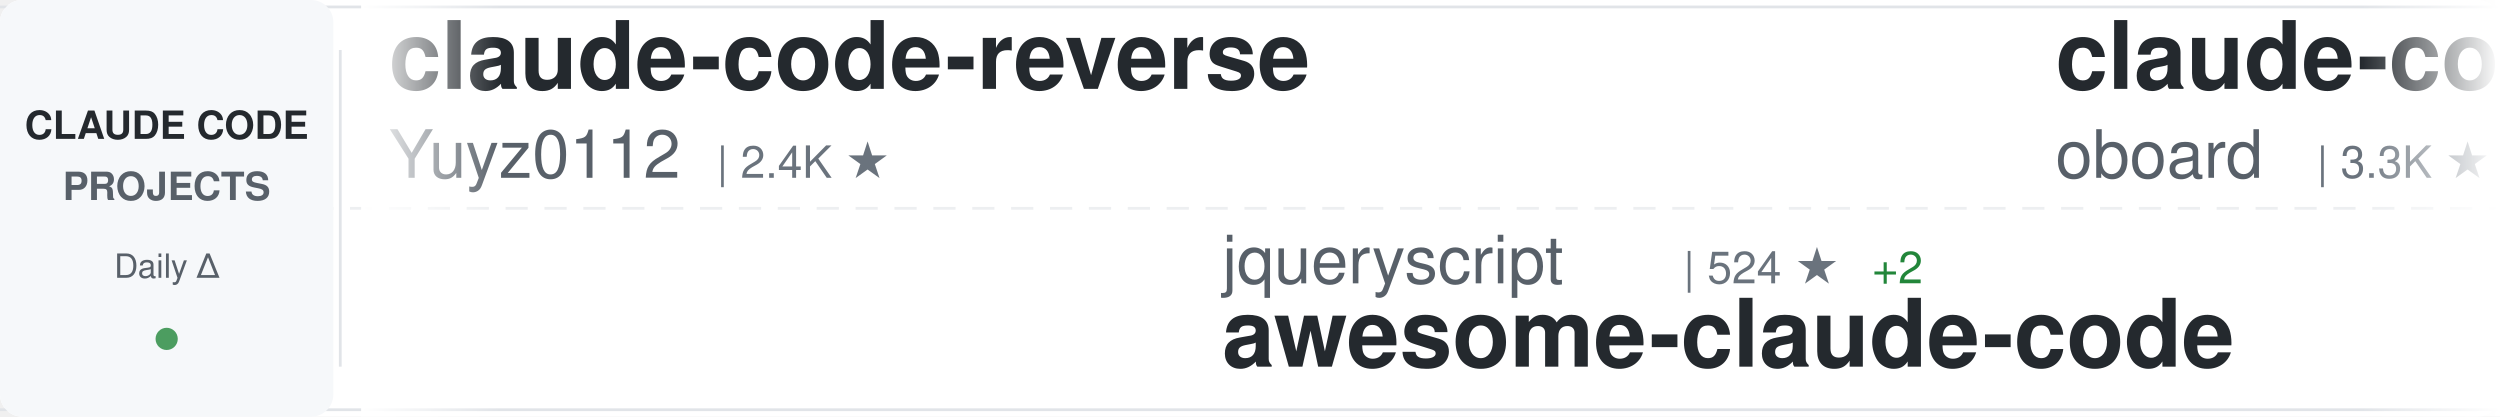
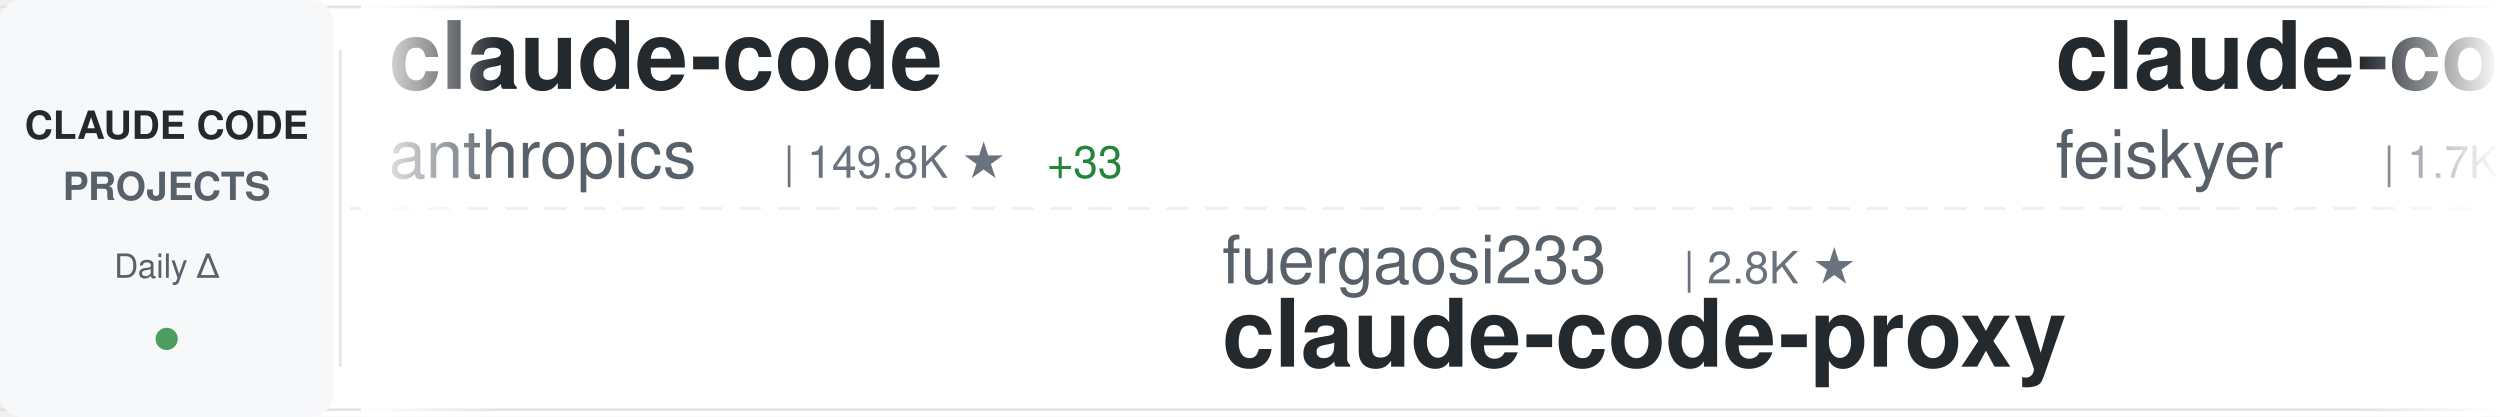
<svg xmlns="http://www.w3.org/2000/svg" width="900" height="150">
  <defs>
    <linearGradient id="awesomeLeftFade" x1="0%" y1="0%" x2="100%" y2="0%">
      <stop offset="0%" style="stop-color:#ffffff;stop-opacity:1" />
      <stop offset="100%" style="stop-color:#ffffff;stop-opacity:0" />
    </linearGradient>
    <linearGradient id="awesomeRightFade" x1="0%" y1="0%" x2="100%" y2="0%">
      <stop offset="0%" style="stop-color:#ffffff;stop-opacity:0" />
      <stop offset="100%" style="stop-color:#ffffff;stop-opacity:1" />
    </linearGradient>
  </defs>
  <rect width="900" height="150" fill="#ffffff" rx="8" />
  <rect x="0" y="2" width="900" height="1" fill="#e1e4e8" />
  <rect x="0" y="147" width="900" height="1" fill="#e1e4e8" />
  <line x1="0" y1="75" x2="900" y2="75" stroke="#e1e4e8" stroke-width="1" stroke-dasharray="8 6" opacity="0.6" />
  <rect x="0" y="0" width="120" height="150" fill="#f6f8fa" rx="8" />
  <text x="60" y="50" font-family="-apple-system, BlinkMacSystemFont, 'Segoe UI', Helvetica, Arial, sans-serif" font-size="14" font-weight="600" fill="#24292e" text-anchor="middle">CLAUDE CODE</text>
  <text x="60" y="72" font-family="-apple-system, BlinkMacSystemFont, 'Segoe UI', Helvetica, Arial, sans-serif" font-size="14" font-weight="600" fill="#586069" text-anchor="middle">PROJECTS</text>
  <text x="60" y="100" font-family="-apple-system, BlinkMacSystemFont, 'Segoe UI', Helvetica, Arial, sans-serif" font-size="12" font-weight="500" fill="#586069" text-anchor="middle">Daily Δ</text>
  <circle cx="60" cy="122" r="4" fill="#22863a" opacity="0.8" />
  <rect x="122" y="18" width="1" height="114" fill="#e1e4e8" />
  <clipPath id="awesomeTickerClip">
    <rect x="130" y="0" width="770" height="150" />
  </clipPath>
  <g clip-path="url(#awesomeTickerClip)">
    <g id="awesomeTickerItems">
      <animateTransform attributeName="transform" attributeType="XML" type="translate" from="0 0" to="-3000 0" dur="54s" repeatCount="indefinite" />
      <g transform="translate(0, 0)">
-         <text x="140" y="32" font-family="-apple-system, BlinkMacSystemFont, 'Segoe UI', Helvetica, Arial, sans-serif" font-size="34" font-weight="600" fill="#24292e">claude-code-reverse</text>
-         <text x="140" y="64" font-family="-apple-system, BlinkMacSystemFont, 'Segoe UI', Helvetica, Arial, sans-serif" font-size="24" font-weight="400" fill="#586069">Yuyz0112</text>
-         <text x="258" y="64" font-family="-apple-system, BlinkMacSystemFont, 'Segoe UI', Helvetica, Arial, sans-serif" font-size="16" font-weight="500" fill="#6a737d">| 2.4K ★</text>
+         <text x="140" y="32" font-family="-apple-system, BlinkMacSystemFont, 'Segoe UI', Helvetica, Arial, sans-serif" font-size="34" font-weight="600" fill="#24292e">claude-code</text>
+         <text x="140" y="64" font-family="-apple-system, BlinkMacSystemFont, 'Segoe UI', Helvetica, Arial, sans-serif" font-size="24" font-weight="400" fill="#586069">anthropics</text>
+         <text x="282" y="64" font-family="-apple-system, BlinkMacSystemFont, 'Segoe UI', Helvetica, Arial, sans-serif" font-size="16" font-weight="500" fill="#6a737d">| 149.8K ★</text>
+         <text x="377" y="64" font-family="-apple-system, BlinkMacSystemFont, 'Segoe UI', Helvetica, Arial, sans-serif" font-size="16" font-weight="500" fill="#22863a"> +33</text>
      </g>
      <g transform="translate(300, 0)">
-         <text x="140" y="102" font-family="-apple-system, BlinkMacSystemFont, 'Segoe UI', Helvetica, Arial, sans-serif" font-size="24" font-weight="400" fill="#586069">jqueryscript</text>
-         <text x="306" y="102" font-family="-apple-system, BlinkMacSystemFont, 'Segoe UI', Helvetica, Arial, sans-serif" font-size="16" font-weight="500" fill="#6a737d">| 524 ★</text>
-         <text x="374" y="102" font-family="-apple-system, BlinkMacSystemFont, 'Segoe UI', Helvetica, Arial, sans-serif" font-size="16" font-weight="500" fill="#22863a"> +2</text>
-         <text x="140" y="132" font-family="-apple-system, BlinkMacSystemFont, 'Segoe UI', Helvetica, Arial, sans-serif" font-size="34" font-weight="600" fill="#24292e">awesome-claude-code</text>
+         <text x="140" y="102" font-family="-apple-system, BlinkMacSystemFont, 'Segoe UI', Helvetica, Arial, sans-serif" font-size="24" font-weight="400" fill="#586069">fuergaosi233</text>
+         <text x="306" y="102" font-family="-apple-system, BlinkMacSystemFont, 'Segoe UI', Helvetica, Arial, sans-serif" font-size="16" font-weight="500" fill="#6a737d">| 2.8K ★</text>
+         <text x="140" y="132" font-family="-apple-system, BlinkMacSystemFont, 'Segoe UI', Helvetica, Arial, sans-serif" font-size="34" font-weight="600" fill="#24292e">claude-code-proxy</text>
      </g>
      <g transform="translate(600, 0)">
-         <text x="140" y="32" font-family="-apple-system, BlinkMacSystemFont, 'Segoe UI', Helvetica, Arial, sans-serif" font-size="34" font-weight="600" fill="#24292e">claude-code-rev</text>
-         <text x="140" y="64" font-family="-apple-system, BlinkMacSystemFont, 'Segoe UI', Helvetica, Arial, sans-serif" font-size="24" font-weight="400" fill="#586069">oboard</text>
-         <text x="234" y="64" font-family="-apple-system, BlinkMacSystemFont, 'Segoe UI', Helvetica, Arial, sans-serif" font-size="16" font-weight="500" fill="#6a737d">| 3.3K ★</text>
+         <text x="140" y="32" font-family="-apple-system, BlinkMacSystemFont, 'Segoe UI', Helvetica, Arial, sans-serif" font-size="34" font-weight="600" fill="#24292e">claude-code-settings</text>
+         <text x="140" y="64" font-family="-apple-system, BlinkMacSystemFont, 'Segoe UI', Helvetica, Arial, sans-serif" font-size="24" font-weight="400" fill="#586069">feiskyer</text>
+         <text x="258" y="64" font-family="-apple-system, BlinkMacSystemFont, 'Segoe UI', Helvetica, Arial, sans-serif" font-size="16" font-weight="500" fill="#6a737d">| 1.7K ★</text>
      </g>
      <g transform="translate(900, 0)">
-         <text x="140" y="102" font-family="-apple-system, BlinkMacSystemFont, 'Segoe UI', Helvetica, Arial, sans-serif" font-size="24" font-weight="400" fill="#586069">repowise-dev</text>
-         <text x="306" y="102" font-family="-apple-system, BlinkMacSystemFont, 'Segoe UI', Helvetica, Arial, sans-serif" font-size="16" font-weight="500" fill="#6a737d">| 1.2K ★</text>
-         <text x="140" y="132" font-family="-apple-system, BlinkMacSystemFont, 'Segoe UI', Helvetica, Arial, sans-serif" font-size="34" font-weight="600" fill="#24292e">claude-code-prompts</text>
+         <text x="140" y="102" font-family="-apple-system, BlinkMacSystemFont, 'Segoe UI', Helvetica, Arial, sans-serif" font-size="24" font-weight="400" fill="#586069">VoltAgent</text>
+         <text x="270" y="102" font-family="-apple-system, BlinkMacSystemFont, 'Segoe UI', Helvetica, Arial, sans-serif" font-size="16" font-weight="500" fill="#6a737d">| 25.6K ★</text>
+         <text x="356" y="102" font-family="-apple-system, BlinkMacSystemFont, 'Segoe UI', Helvetica, Arial, sans-serif" font-size="16" font-weight="500" fill="#22863a"> +5</text>
+         <text x="140" y="132" font-family="-apple-system, BlinkMacSystemFont, 'Segoe UI', Helvetica, Arial, sans-serif" font-size="34" font-weight="600" fill="#24292e">awesome-claude-code-suba...</text>
      </g>
      <g transform="translate(1200, 0)">
-         <text x="140" y="32" font-family="-apple-system, BlinkMacSystemFont, 'Segoe UI', Helvetica, Arial, sans-serif" font-size="34" font-weight="600" fill="#24292e">Claude-Code-Source-Study</text>
-         <text x="140" y="64" font-family="-apple-system, BlinkMacSystemFont, 'Segoe UI', Helvetica, Arial, sans-serif" font-size="24" font-weight="400" fill="#586069">luyao618</text>
-         <text x="258" y="64" font-family="-apple-system, BlinkMacSystemFont, 'Segoe UI', Helvetica, Arial, sans-serif" font-size="16" font-weight="500" fill="#6a737d">| 1.7K ★</text>
+         <text x="140" y="32" font-family="-apple-system, BlinkMacSystemFont, 'Segoe UI', Helvetica, Arial, sans-serif" font-size="34" font-weight="600" fill="#24292e">claude-coder</text>
+         <text x="140" y="64" font-family="-apple-system, BlinkMacSystemFont, 'Segoe UI', Helvetica, Arial, sans-serif" font-size="24" font-weight="400" fill="#586069">kodu-ai</text>
+         <text x="246" y="64" font-family="-apple-system, BlinkMacSystemFont, 'Segoe UI', Helvetica, Arial, sans-serif" font-size="16" font-weight="500" fill="#6a737d">| 5.2K ★</text>
      </g>
      <g transform="translate(1500, 0)">
-         <text x="140" y="102" font-family="-apple-system, BlinkMacSystemFont, 'Segoe UI', Helvetica, Arial, sans-serif" font-size="24" font-weight="400" fill="#586069">VineeTagarwaL-code</text>
-         <text x="378" y="102" font-family="-apple-system, BlinkMacSystemFont, 'Segoe UI', Helvetica, Arial, sans-serif" font-size="16" font-weight="500" fill="#6a737d">| 273 ★</text>
-         <text x="446" y="102" font-family="-apple-system, BlinkMacSystemFont, 'Segoe UI', Helvetica, Arial, sans-serif" font-size="16" font-weight="500" fill="#22863a"> +1</text>
-         <text x="140" y="132" font-family="-apple-system, BlinkMacSystemFont, 'Segoe UI', Helvetica, Arial, sans-serif" font-size="34" font-weight="600" fill="#24292e">claude-code</text>
+         <text x="140" y="102" font-family="-apple-system, BlinkMacSystemFont, 'Segoe UI', Helvetica, Arial, sans-serif" font-size="24" font-weight="400" fill="#586069">overwirehq</text>
+         <text x="282" y="102" font-family="-apple-system, BlinkMacSystemFont, 'Segoe UI', Helvetica, Arial, sans-serif" font-size="16" font-weight="500" fill="#6a737d">| 2.8K ★</text>
+         <text x="140" y="132" font-family="-apple-system, BlinkMacSystemFont, 'Segoe UI', Helvetica, Arial, sans-serif" font-size="34" font-weight="600" fill="#24292e">claude-code-telegram</text>
      </g>
      <g transform="translate(1800, 0)">
        <text x="140" y="32" font-family="-apple-system, BlinkMacSystemFont, 'Segoe UI', Helvetica, Arial, sans-serif" font-size="34" font-weight="600" fill="#24292e">claude-code</text>
-         <text x="140" y="64" font-family="-apple-system, BlinkMacSystemFont, 'Segoe UI', Helvetica, Arial, sans-serif" font-size="24" font-weight="400" fill="#586069">lowcortisolprogrammer</text>
-         <text x="414" y="64" font-family="-apple-system, BlinkMacSystemFont, 'Segoe UI', Helvetica, Arial, sans-serif" font-size="16" font-weight="500" fill="#6a737d">| 171 ★</text>
+         <text x="140" y="64" font-family="-apple-system, BlinkMacSystemFont, 'Segoe UI', Helvetica, Arial, sans-serif" font-size="24" font-weight="400" fill="#586069">mehmoodosman</text>
+         <text x="306" y="64" font-family="-apple-system, BlinkMacSystemFont, 'Segoe UI', Helvetica, Arial, sans-serif" font-size="16" font-weight="500" fill="#6a737d">| 173 ★</text>
      </g>
      <g transform="translate(2100, 0)">
-         <text x="140" y="102" font-family="-apple-system, BlinkMacSystemFont, 'Segoe UI', Helvetica, Arial, sans-serif" font-size="24" font-weight="400" fill="#586069">SeemSeam</text>
-         <text x="258" y="102" font-family="-apple-system, BlinkMacSystemFont, 'Segoe UI', Helvetica, Arial, sans-serif" font-size="16" font-weight="500" fill="#6a737d">| 3.6K ★</text>
-         <text x="140" y="132" font-family="-apple-system, BlinkMacSystemFont, 'Segoe UI', Helvetica, Arial, sans-serif" font-size="34" font-weight="600" fill="#24292e">claude_codex_bridge</text>
+         <text x="140" y="102" font-family="-apple-system, BlinkMacSystemFont, 'Segoe UI', Helvetica, Arial, sans-serif" font-size="24" font-weight="400" fill="#586069">xorespesp</text>
+         <text x="270" y="102" font-family="-apple-system, BlinkMacSystemFont, 'Segoe UI', Helvetica, Arial, sans-serif" font-size="16" font-weight="500" fill="#6a737d">| 232 ★</text>
+         <text x="140" y="132" font-family="-apple-system, BlinkMacSystemFont, 'Segoe UI', Helvetica, Arial, sans-serif" font-size="34" font-weight="600" fill="#24292e">claude-code</text>
      </g>
      <g transform="translate(2400, 0)">
-         <text x="140" y="32" font-family="-apple-system, BlinkMacSystemFont, 'Segoe UI', Helvetica, Arial, sans-serif" font-size="34" font-weight="600" fill="#24292e">claude-code-local</text>
-         <text x="140" y="64" font-family="-apple-system, BlinkMacSystemFont, 'Segoe UI', Helvetica, Arial, sans-serif" font-size="24" font-weight="400" fill="#586069">nicedreamzapp</text>
-         <text x="318" y="64" font-family="-apple-system, BlinkMacSystemFont, 'Segoe UI', Helvetica, Arial, sans-serif" font-size="16" font-weight="500" fill="#6a737d">| 3.3K ★</text>
-         <text x="395" y="64" font-family="-apple-system, BlinkMacSystemFont, 'Segoe UI', Helvetica, Arial, sans-serif" font-size="16" font-weight="500" fill="#22863a"> +1</text>
+         <text x="140" y="32" font-family="-apple-system, BlinkMacSystemFont, 'Segoe UI', Helvetica, Arial, sans-serif" font-size="34" font-weight="600" fill="#24292e">claude-code-harness</text>
+         <text x="140" y="64" font-family="-apple-system, BlinkMacSystemFont, 'Segoe UI', Helvetica, Arial, sans-serif" font-size="24" font-weight="400" fill="#586069">Chachamaru127</text>
+         <text x="318" y="64" font-family="-apple-system, BlinkMacSystemFont, 'Segoe UI', Helvetica, Arial, sans-serif" font-size="16" font-weight="500" fill="#6a737d">| 3.2K ★</text>
      </g>
      <g transform="translate(2700, 0)">
-         <text x="140" y="102" font-family="-apple-system, BlinkMacSystemFont, 'Segoe UI', Helvetica, Arial, sans-serif" font-size="24" font-weight="400" fill="#586069">Cranot</text>
-         <text x="234" y="102" font-family="-apple-system, BlinkMacSystemFont, 'Segoe UI', Helvetica, Arial, sans-serif" font-size="16" font-weight="500" fill="#6a737d">| 2.9K ★</text>
-         <text x="311" y="102" font-family="-apple-system, BlinkMacSystemFont, 'Segoe UI', Helvetica, Arial, sans-serif" font-size="16" font-weight="500" fill="#22863a"> +1</text>
-         <text x="140" y="132" font-family="-apple-system, BlinkMacSystemFont, 'Segoe UI', Helvetica, Arial, sans-serif" font-size="34" font-weight="600" fill="#24292e">claude-code-guide</text>
+         <text x="140" y="102" font-family="-apple-system, BlinkMacSystemFont, 'Segoe UI', Helvetica, Arial, sans-serif" font-size="24" font-weight="400" fill="#586069">Maciek-roboblog</text>
+         <text x="342" y="102" font-family="-apple-system, BlinkMacSystemFont, 'Segoe UI', Helvetica, Arial, sans-serif" font-size="16" font-weight="500" fill="#6a737d">| 8.7K ★</text>
+         <text x="419" y="102" font-family="-apple-system, BlinkMacSystemFont, 'Segoe UI', Helvetica, Arial, sans-serif" font-size="16" font-weight="500" fill="#22863a"> +1</text>
+         <text x="140" y="132" font-family="-apple-system, BlinkMacSystemFont, 'Segoe UI', Helvetica, Arial, sans-serif" font-size="34" font-weight="600" fill="#24292e">Claude-Code-Usage-Monito...</text>
      </g>
      <g transform="translate(3000, 0)">
-         <text x="140" y="32" font-family="-apple-system, BlinkMacSystemFont, 'Segoe UI', Helvetica, Arial, sans-serif" font-size="34" font-weight="600" fill="#24292e">claude-code-reverse</text>
-         <text x="140" y="64" font-family="-apple-system, BlinkMacSystemFont, 'Segoe UI', Helvetica, Arial, sans-serif" font-size="24" font-weight="400" fill="#586069">Yuyz0112</text>
-         <text x="258" y="64" font-family="-apple-system, BlinkMacSystemFont, 'Segoe UI', Helvetica, Arial, sans-serif" font-size="16" font-weight="500" fill="#6a737d">| 2.4K ★</text>
+         <text x="140" y="32" font-family="-apple-system, BlinkMacSystemFont, 'Segoe UI', Helvetica, Arial, sans-serif" font-size="34" font-weight="600" fill="#24292e">claude-code</text>
+         <text x="140" y="64" font-family="-apple-system, BlinkMacSystemFont, 'Segoe UI', Helvetica, Arial, sans-serif" font-size="24" font-weight="400" fill="#586069">anthropics</text>
+         <text x="282" y="64" font-family="-apple-system, BlinkMacSystemFont, 'Segoe UI', Helvetica, Arial, sans-serif" font-size="16" font-weight="500" fill="#6a737d">| 149.8K ★</text>
+         <text x="377" y="64" font-family="-apple-system, BlinkMacSystemFont, 'Segoe UI', Helvetica, Arial, sans-serif" font-size="16" font-weight="500" fill="#22863a"> +33</text>
      </g>
      <g transform="translate(3300, 0)">
-         <text x="140" y="102" font-family="-apple-system, BlinkMacSystemFont, 'Segoe UI', Helvetica, Arial, sans-serif" font-size="24" font-weight="400" fill="#586069">jqueryscript</text>
-         <text x="306" y="102" font-family="-apple-system, BlinkMacSystemFont, 'Segoe UI', Helvetica, Arial, sans-serif" font-size="16" font-weight="500" fill="#6a737d">| 524 ★</text>
-         <text x="374" y="102" font-family="-apple-system, BlinkMacSystemFont, 'Segoe UI', Helvetica, Arial, sans-serif" font-size="16" font-weight="500" fill="#22863a"> +2</text>
-         <text x="140" y="132" font-family="-apple-system, BlinkMacSystemFont, 'Segoe UI', Helvetica, Arial, sans-serif" font-size="34" font-weight="600" fill="#24292e">awesome-claude-code</text>
+         <text x="140" y="102" font-family="-apple-system, BlinkMacSystemFont, 'Segoe UI', Helvetica, Arial, sans-serif" font-size="24" font-weight="400" fill="#586069">fuergaosi233</text>
+         <text x="306" y="102" font-family="-apple-system, BlinkMacSystemFont, 'Segoe UI', Helvetica, Arial, sans-serif" font-size="16" font-weight="500" fill="#6a737d">| 2.8K ★</text>
+         <text x="140" y="132" font-family="-apple-system, BlinkMacSystemFont, 'Segoe UI', Helvetica, Arial, sans-serif" font-size="34" font-weight="600" fill="#24292e">claude-code-proxy</text>
      </g>
      <g transform="translate(3600, 0)">
-         <text x="140" y="32" font-family="-apple-system, BlinkMacSystemFont, 'Segoe UI', Helvetica, Arial, sans-serif" font-size="34" font-weight="600" fill="#24292e">claude-code-rev</text>
-         <text x="140" y="64" font-family="-apple-system, BlinkMacSystemFont, 'Segoe UI', Helvetica, Arial, sans-serif" font-size="24" font-weight="400" fill="#586069">oboard</text>
-         <text x="234" y="64" font-family="-apple-system, BlinkMacSystemFont, 'Segoe UI', Helvetica, Arial, sans-serif" font-size="16" font-weight="500" fill="#6a737d">| 3.3K ★</text>
+         <text x="140" y="32" font-family="-apple-system, BlinkMacSystemFont, 'Segoe UI', Helvetica, Arial, sans-serif" font-size="34" font-weight="600" fill="#24292e">claude-code-settings</text>
+         <text x="140" y="64" font-family="-apple-system, BlinkMacSystemFont, 'Segoe UI', Helvetica, Arial, sans-serif" font-size="24" font-weight="400" fill="#586069">feiskyer</text>
+         <text x="258" y="64" font-family="-apple-system, BlinkMacSystemFont, 'Segoe UI', Helvetica, Arial, sans-serif" font-size="16" font-weight="500" fill="#6a737d">| 1.7K ★</text>
      </g>
      <g transform="translate(3900, 0)">
-         <text x="140" y="102" font-family="-apple-system, BlinkMacSystemFont, 'Segoe UI', Helvetica, Arial, sans-serif" font-size="24" font-weight="400" fill="#586069">repowise-dev</text>
-         <text x="306" y="102" font-family="-apple-system, BlinkMacSystemFont, 'Segoe UI', Helvetica, Arial, sans-serif" font-size="16" font-weight="500" fill="#6a737d">| 1.2K ★</text>
-         <text x="140" y="132" font-family="-apple-system, BlinkMacSystemFont, 'Segoe UI', Helvetica, Arial, sans-serif" font-size="34" font-weight="600" fill="#24292e">claude-code-prompts</text>
+         <text x="140" y="102" font-family="-apple-system, BlinkMacSystemFont, 'Segoe UI', Helvetica, Arial, sans-serif" font-size="24" font-weight="400" fill="#586069">VoltAgent</text>
+         <text x="270" y="102" font-family="-apple-system, BlinkMacSystemFont, 'Segoe UI', Helvetica, Arial, sans-serif" font-size="16" font-weight="500" fill="#6a737d">| 25.6K ★</text>
+         <text x="356" y="102" font-family="-apple-system, BlinkMacSystemFont, 'Segoe UI', Helvetica, Arial, sans-serif" font-size="16" font-weight="500" fill="#22863a"> +5</text>
+         <text x="140" y="132" font-family="-apple-system, BlinkMacSystemFont, 'Segoe UI', Helvetica, Arial, sans-serif" font-size="34" font-weight="600" fill="#24292e">awesome-claude-code-suba...</text>
      </g>
    </g>
  </g>
  <rect x="130" y="0" width="50" height="150" fill="url(#awesomeLeftFade)" />
  <rect x="850" y="0" width="50" height="150" fill="url(#awesomeRightFade)" />
</svg>
